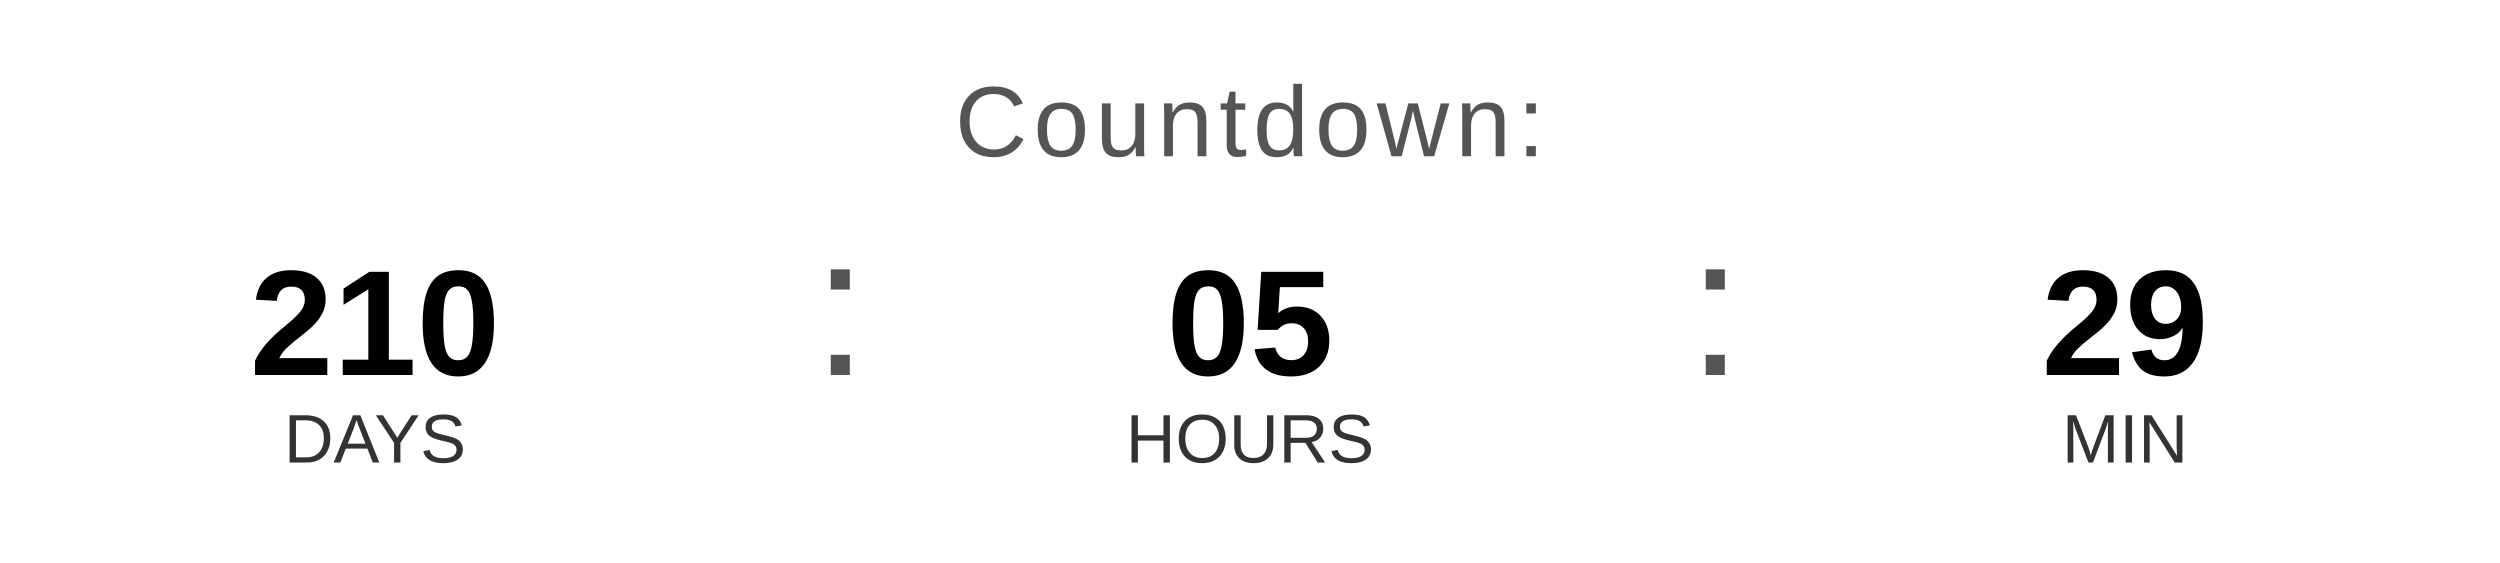
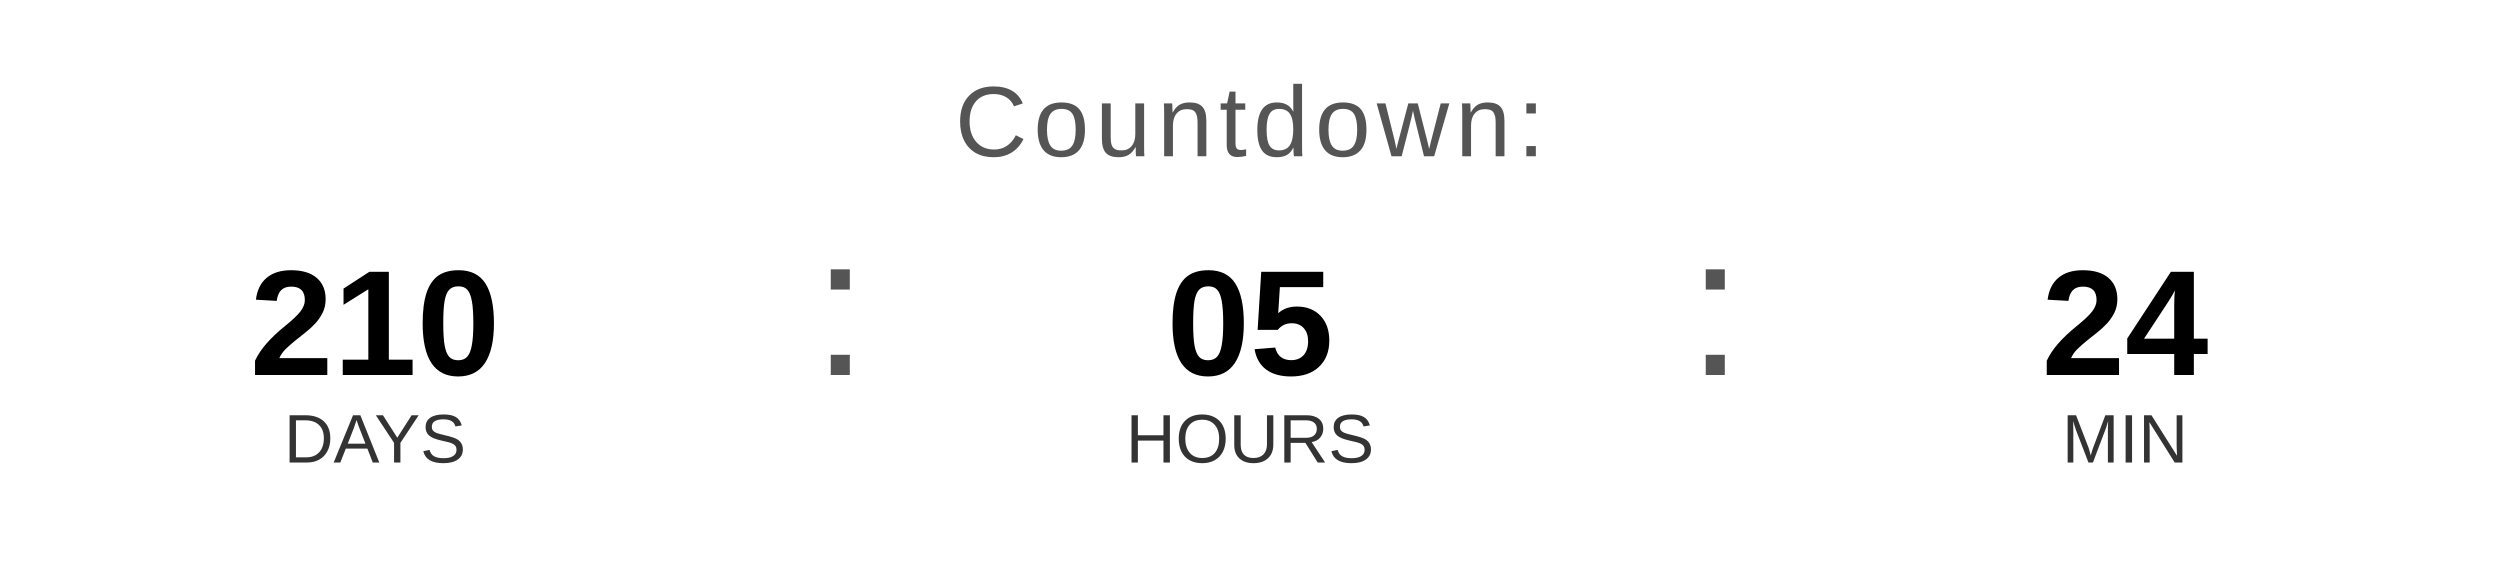
<svg xmlns="http://www.w3.org/2000/svg" width="400" height="90" viewBox="0 0 400 90">
  <text x="200" y="25" font-family="Arial, Helvetica, sans-serif" font-size="16" fill="#555555" text-anchor="middle" letter-spacing="1">
    Countdown:
  </text>
  <text x="60" y="60" font-family="Arial, Helvetica, sans-serif" font-size="24" font-weight="bold" fill="#000000" text-anchor="middle">210</text>
  <text x="60" y="74" font-family="Arial, Helvetica, sans-serif" font-size="11" fill="#333333" text-anchor="middle">DAYS</text>
  <text x="130" y="60" font-family="Arial, sans-serif" font-size="32" fill="#555555">:</text>
  <text x="200" y="60" font-family="Arial, Helvetica, sans-serif" font-size="24" font-weight="bold" fill="#000000" text-anchor="middle">05</text>
  <text x="200" y="74" font-family="Arial, Helvetica, sans-serif" font-size="11" fill="#333333" text-anchor="middle">HOURS</text>
  <text x="270" y="60" font-family="Arial, sans-serif" font-size="32" fill="#555555">:</text>
-   <text x="340" y="60" font-family="Arial, Helvetica, sans-serif" font-size="24" font-weight="bold" fill="#000000" text-anchor="middle">29</text>
+   <text x="340" y="60" font-family="Arial, Helvetica, sans-serif" font-size="24" font-weight="bold" fill="#000000" text-anchor="middle">24</text>
  <text x="340" y="74" font-family="Arial, Helvetica, sans-serif" font-size="11" fill="#333333" text-anchor="middle">MIN</text>
</svg>
